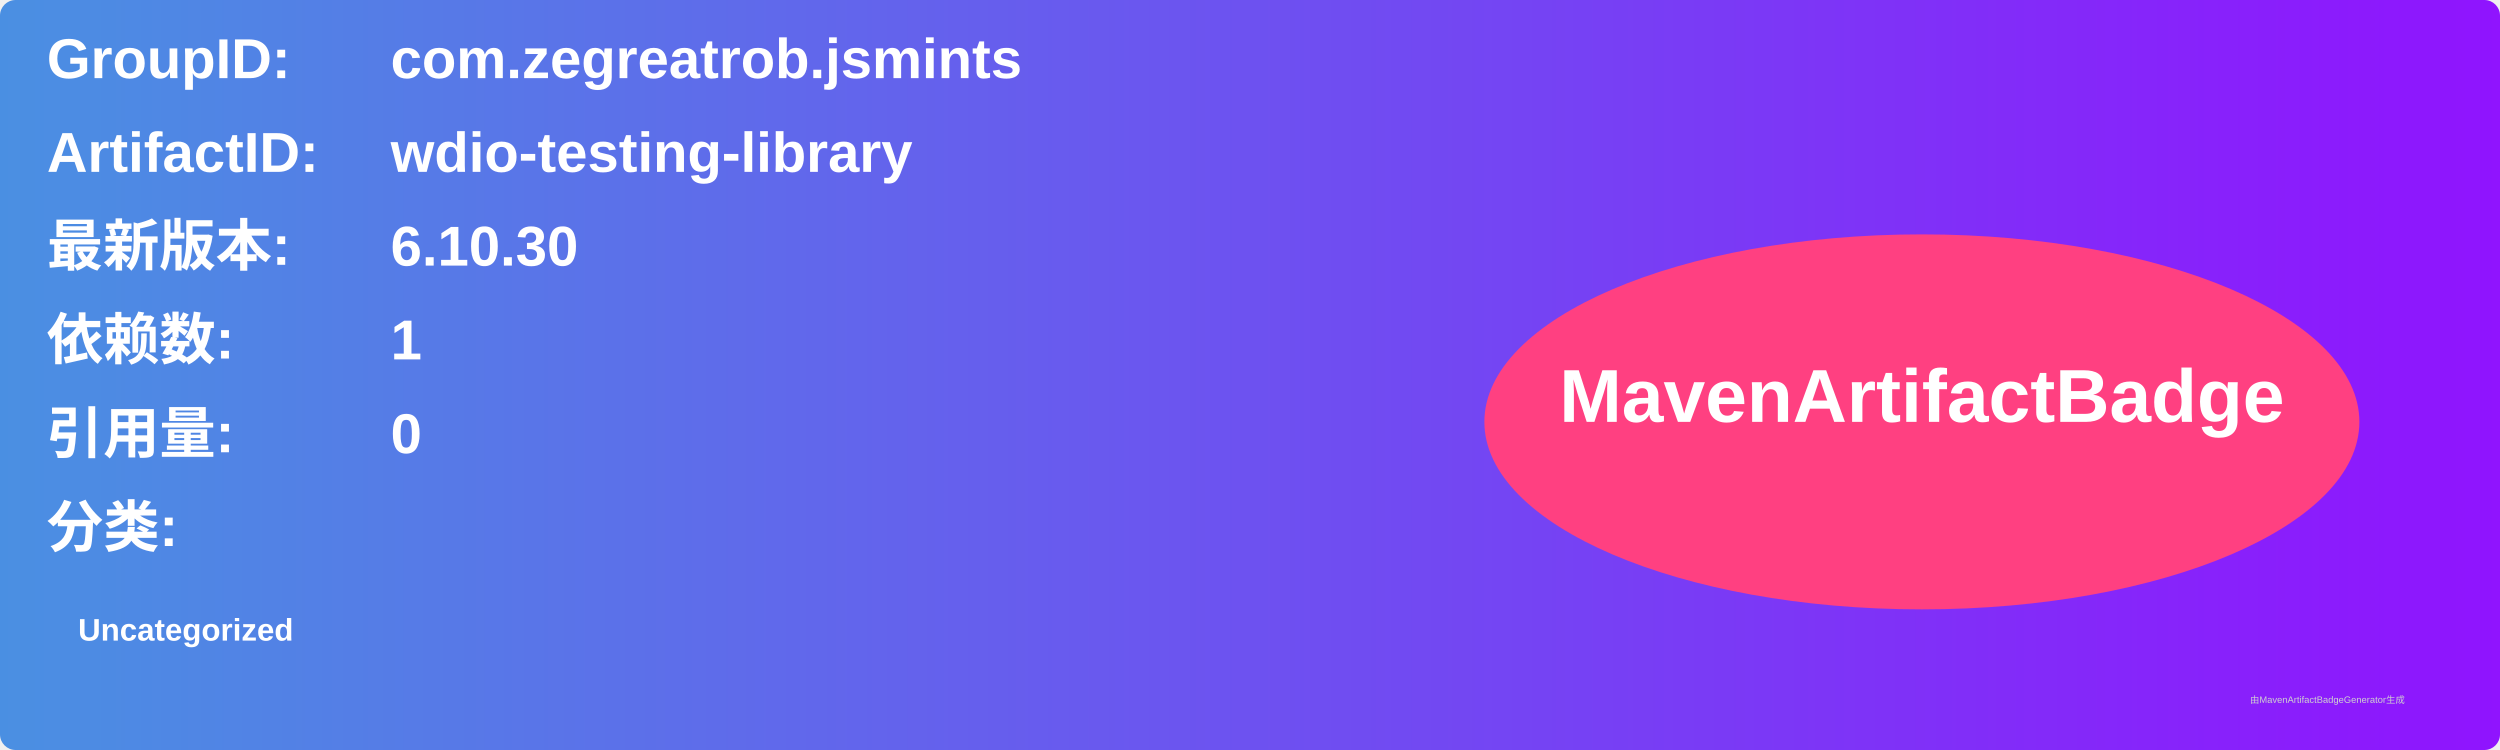
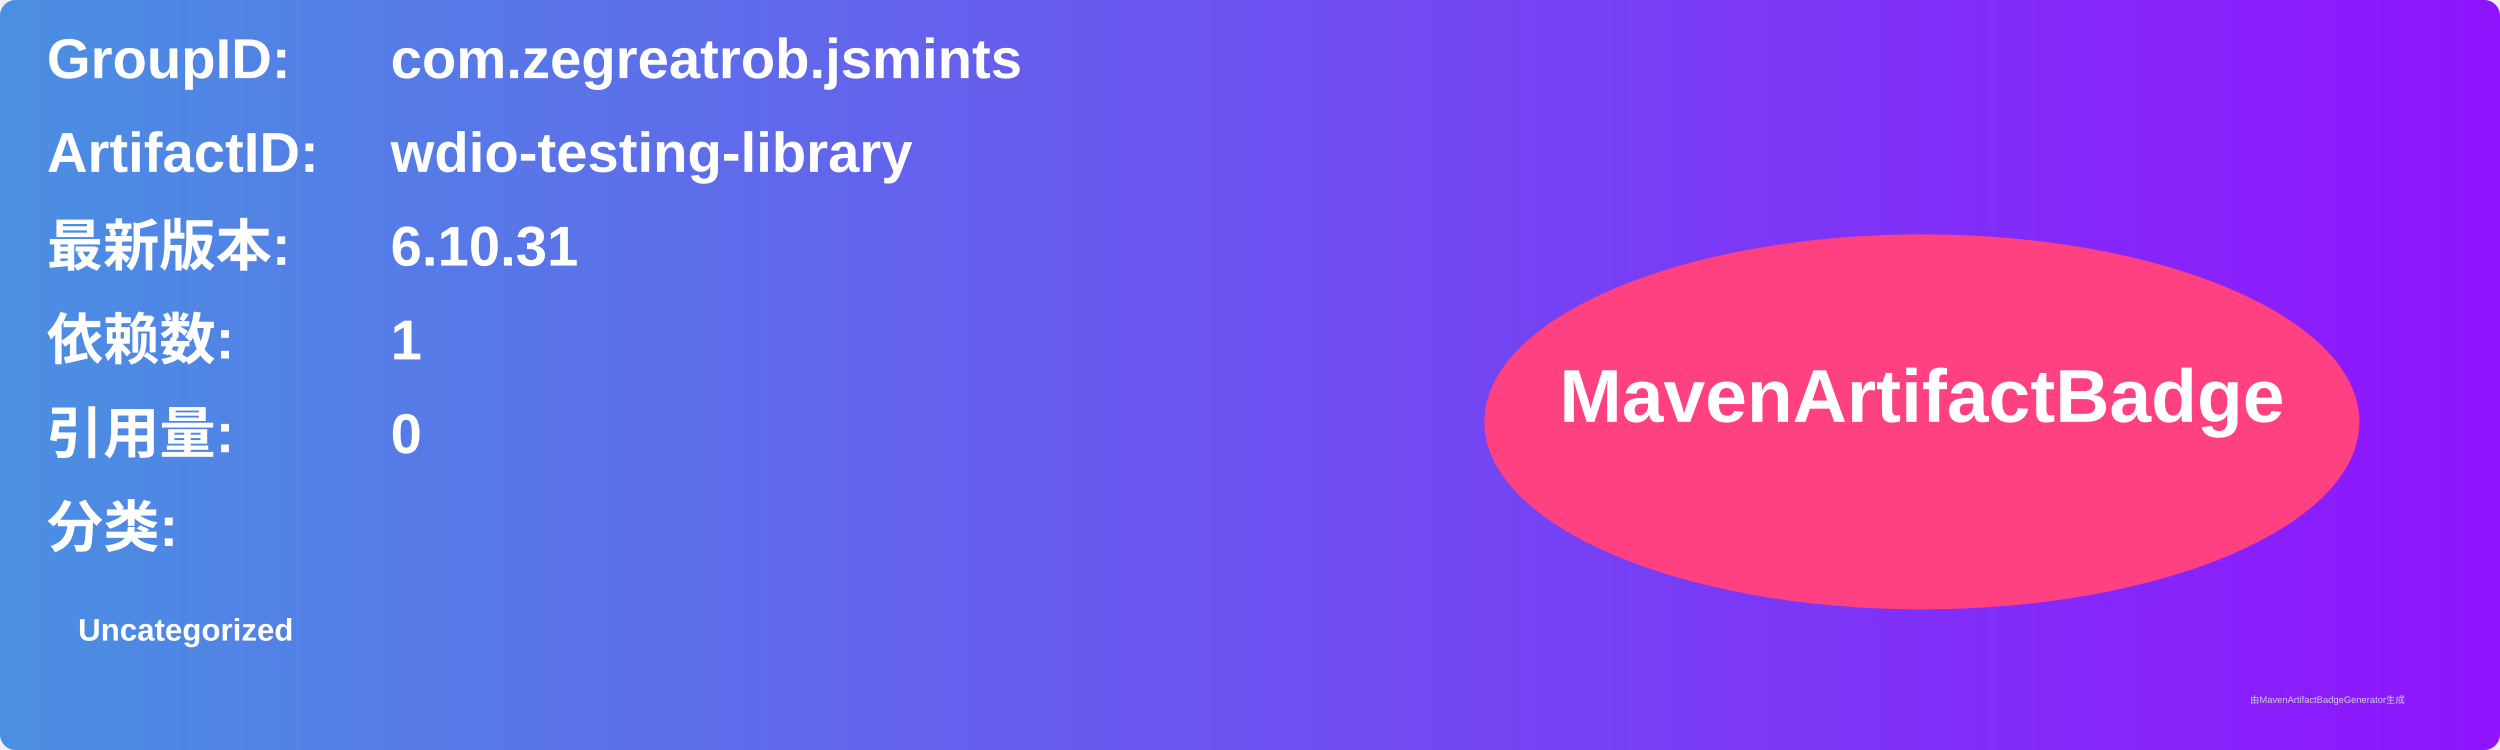
<svg xmlns="http://www.w3.org/2000/svg" width="800" height="240" viewBox="0 0 800 240">
  <linearGradient id="grad" x1="0%" y1="0%" x2="100%" y2="0%">
    <stop offset="0%" stop-color="#4a90e2" />
    <stop offset="100%" stop-color="#9013fe" />
  </linearGradient>
  <rect width="100%" height="100%" rx="5" ry="5" fill="url(#grad)" />
  <g transform="translate(15, 15)">
    <text x="0" y="10" font-family="Arial" font-size="18" fill="white" font-weight="bold" width="260">GroupID:</text>
    <text x="110" y="10" font-family="Arial" font-size="18" fill="white" font-weight="bold" width="460">com.zegreatrob.jsmints</text>
    <text x="0" y="40" font-family="Arial" font-size="18" fill="white" font-weight="bold" width="260">ArtifactID:</text>
    <text x="110" y="40" font-family="Arial" font-size="18" fill="white" font-weight="bold" width="460">wdio-testing-library</text>
    <text x="0" y="70" font-family="Arial" font-size="18" fill="white" font-weight="bold">最新版本:</text>
    <text x="110" y="70" font-family="Arial" font-size="18" fill="white" font-weight="bold">
-       <tspan font-weight="bold">6.10.30</tspan>
+       <tspan font-weight="bold">6.10.31</tspan>
    </text>
    <text x="0" y="100" font-family="Arial" font-size="18" fill="white" font-weight="bold">依赖数: </text>
    <text x="110" y="100" font-family="Arial" font-size="18" fill="white">
      <tspan font-weight="bold">1</tspan>
    </text>
    <text x="0" y="130" font-family="Arial" font-size="18" fill="white" font-weight="bold">引用量: </text>
    <text x="110" y="130" font-family="Arial" font-size="18" fill="white">
      <tspan font-weight="bold">0</tspan>
    </text>
    <text x="0" y="160" font-family="Arial" font-size="18" fill="white" font-weight="bold">分类:</text>
    <text x="10" y="190" font-family="Arial" font-size="10" fill="white">
      <tspan font-weight="bold">Uncategorized</tspan>
    </text>
    <ellipse cx="600" cy="120" rx="140" ry="60" fill="#ff4081" />
    <text x="600" y="120" text-anchor="middle" font-family="Arial" font-size="24" fill="white" font-weight="bold">MavenArtifactBadge</text>
  </g>
  <text x="720" y="225" font-family="Arial" font-size="3" fill="#d0d0d0">由MavenArtifactBadgeGenerator生成</text>
</svg>
